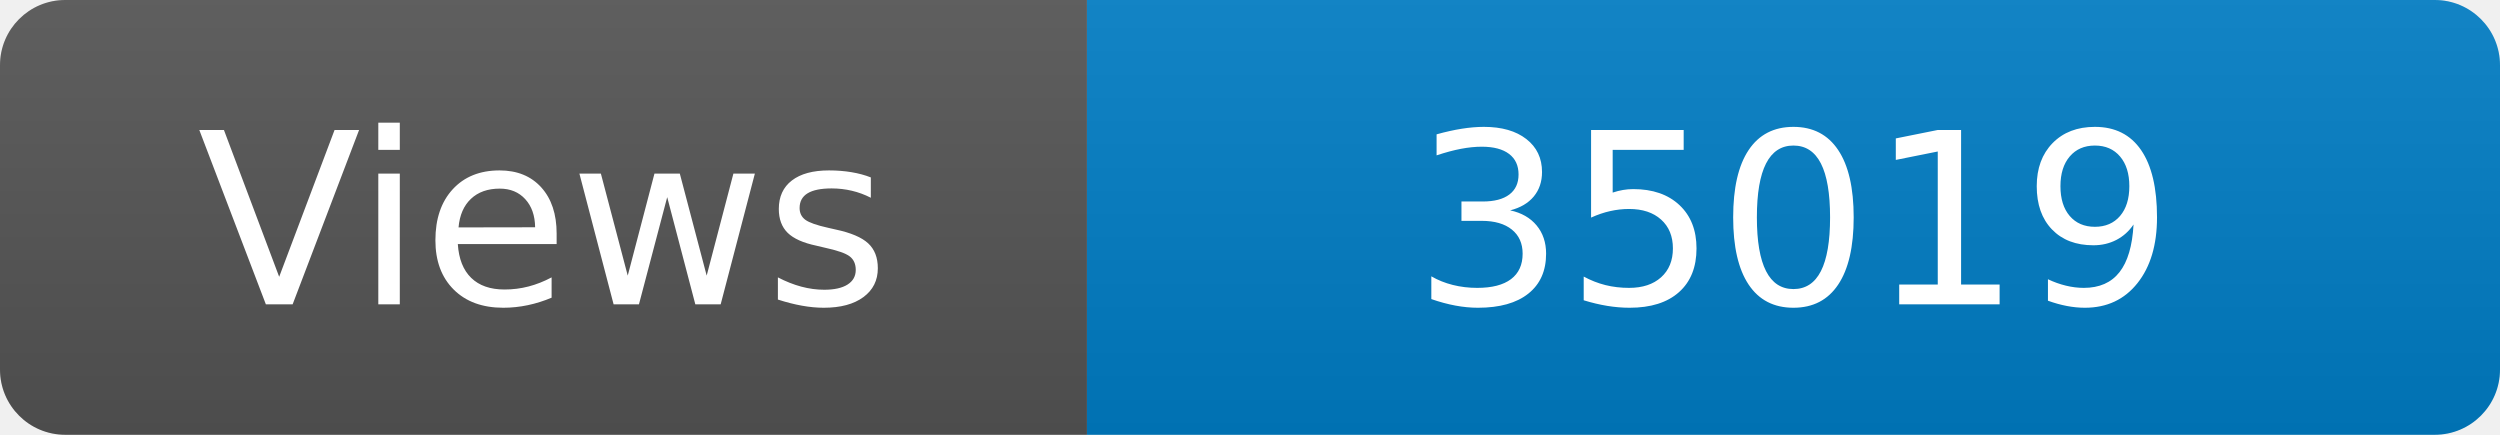
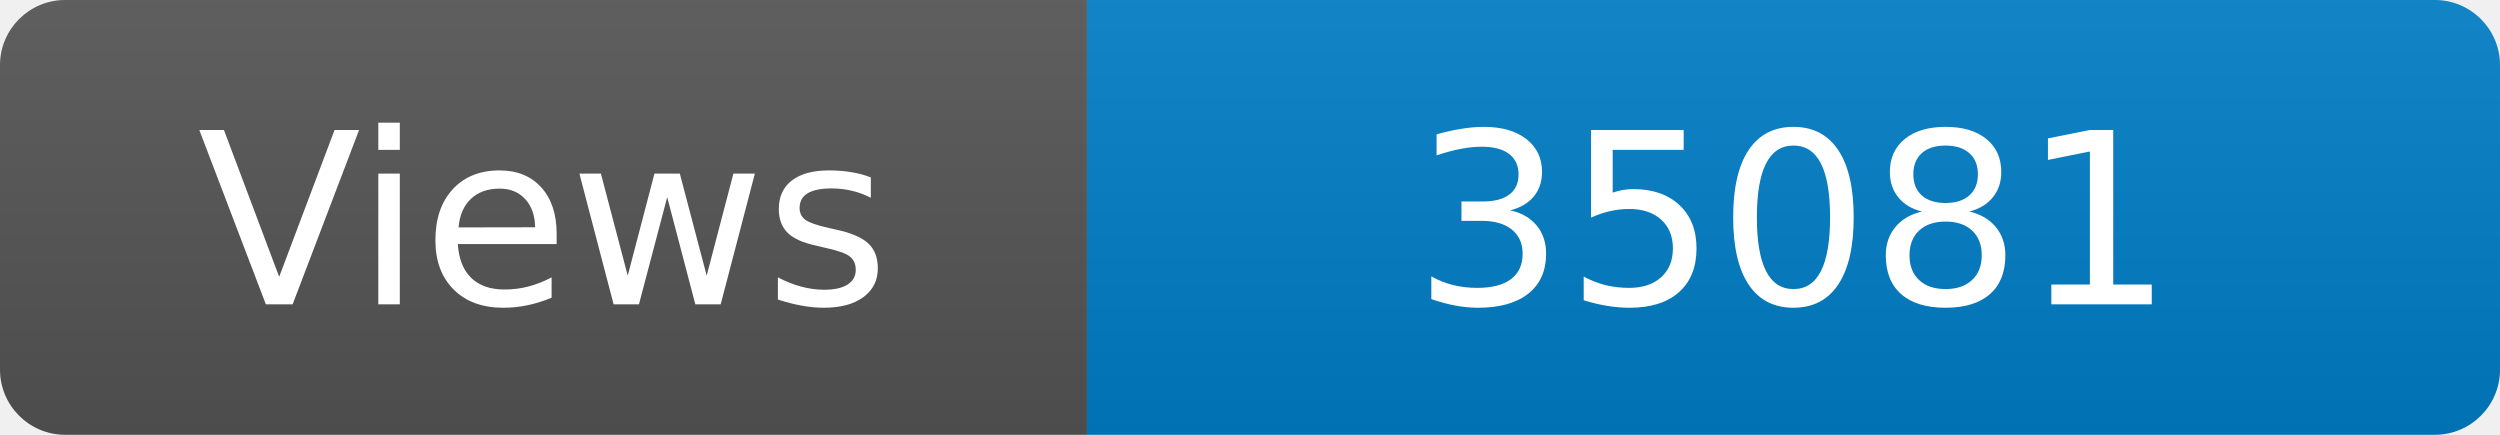
<svg xmlns="http://www.w3.org/2000/svg" width="115" height="20" role="img" aria-label="Maintained?: yes">
  <linearGradient id="s" x2="0" y2="100%">
    <stop offset="0" stop-color="#bbb" stop-opacity=".1" />
    <stop offset="1" stop-opacity=".1" />
  </linearGradient>
  <clipPath id="r">
    <rect width="115" height="20" rx="3" fill="#fff" />
  </clipPath>
  <g clip-path="url(#r)">
    <rect width="50" height="20" fill="#555" />
    <rect x="50" width="160" height="20" fill="#007ec6" />
    <rect width="115" height="20" fill="url(#s)" />
  </g>
  <g fill="#fff" text-anchor="middle" font-family="Verdana,Geneva,DejaVu Sans,sans-serif" font-size="110">
    <text x="250" y="140" transform="scale(.1)" fill="#fff">Views</text>
-     <text x="825" y="140" transform="scale(.1)" fill="#fff">35019</text>
+     <text x="825" y="140" transform="scale(.1)" fill="#fff">35081</text>
  </g>
</svg>
